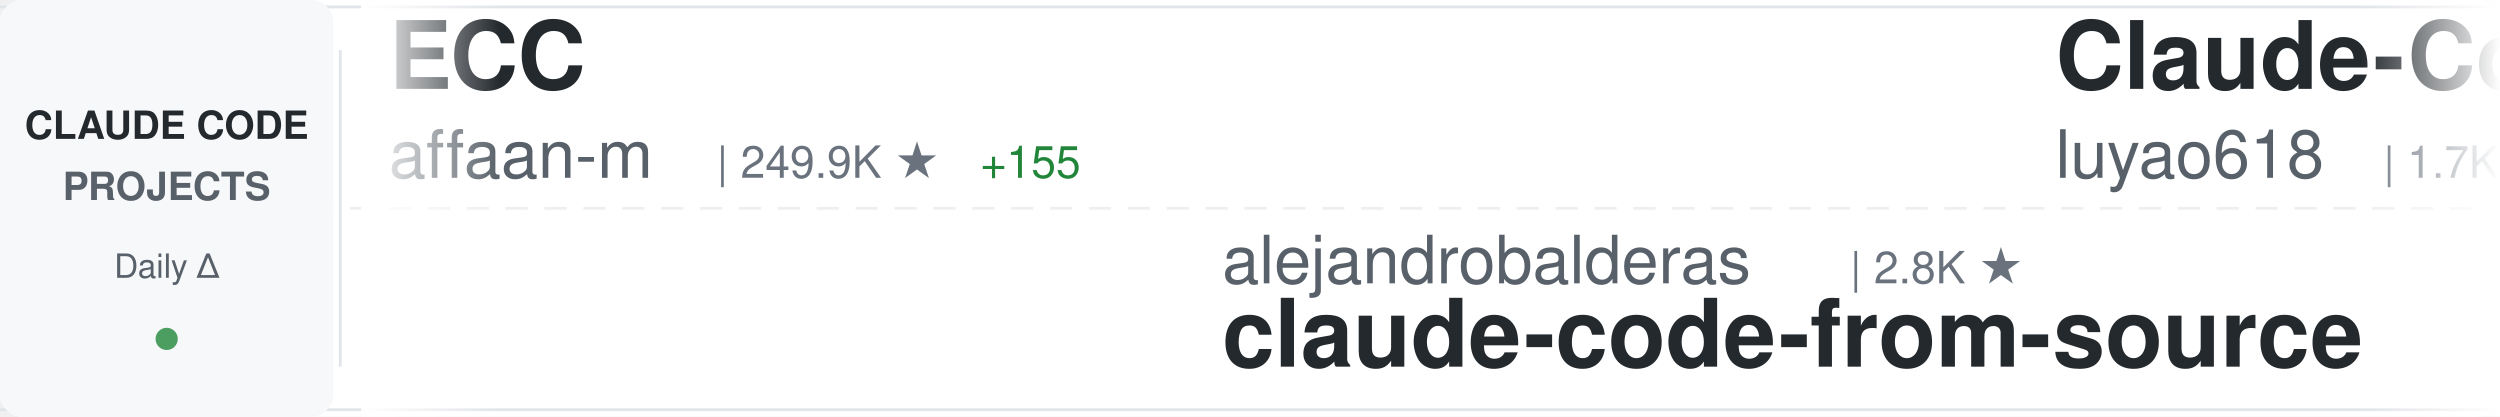
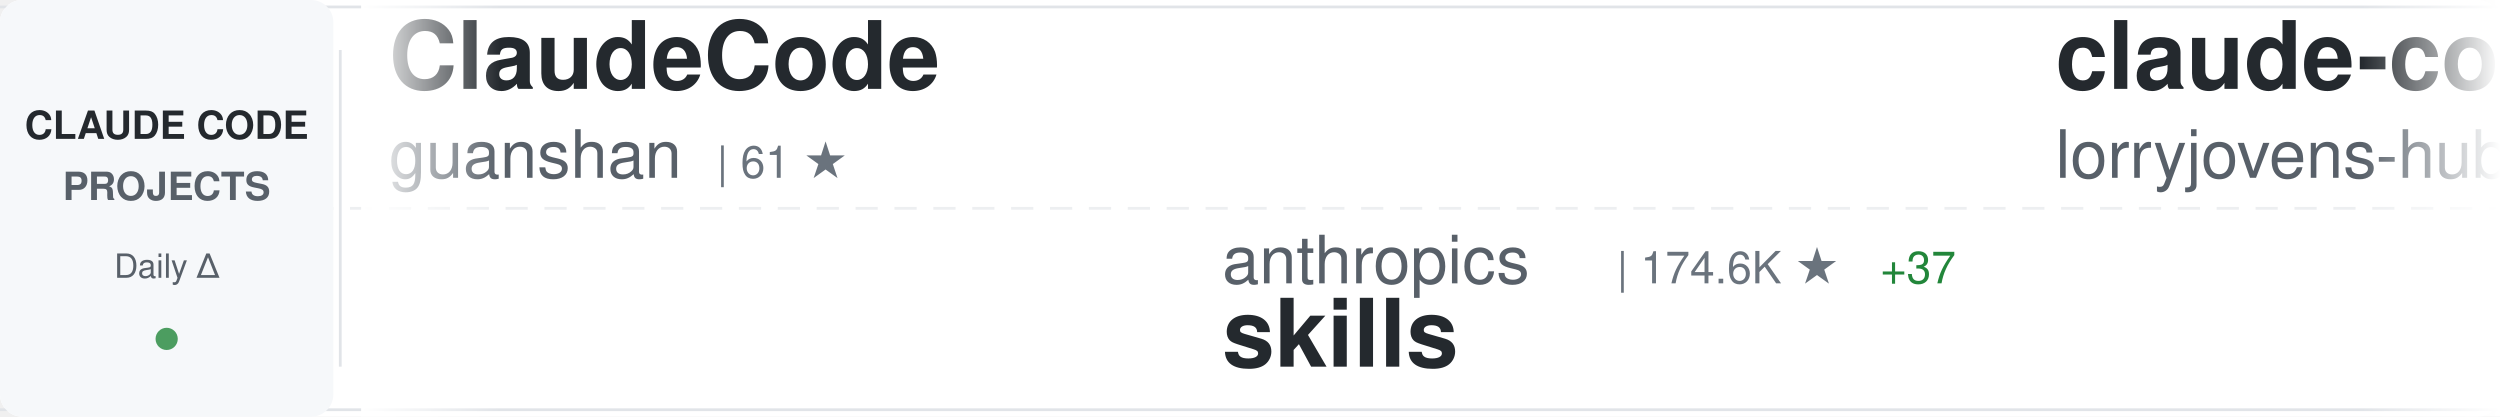
<svg xmlns="http://www.w3.org/2000/svg" width="900" height="150">
  <defs>
    <linearGradient id="awesomeLeftFade" x1="0%" y1="0%" x2="100%" y2="0%">
      <stop offset="0%" style="stop-color:#ffffff;stop-opacity:1" />
      <stop offset="100%" style="stop-color:#ffffff;stop-opacity:0" />
    </linearGradient>
    <linearGradient id="awesomeRightFade" x1="0%" y1="0%" x2="100%" y2="0%">
      <stop offset="0%" style="stop-color:#ffffff;stop-opacity:0" />
      <stop offset="100%" style="stop-color:#ffffff;stop-opacity:1" />
    </linearGradient>
  </defs>
  <rect width="900" height="150" fill="#ffffff" rx="8" />
  <rect x="0" y="2" width="900" height="1" fill="#e1e4e8" />
  <rect x="0" y="147" width="900" height="1" fill="#e1e4e8" />
  <line x1="0" y1="75" x2="900" y2="75" stroke="#e1e4e8" stroke-width="1" stroke-dasharray="8 6" opacity="0.6" />
  <rect x="0" y="0" width="120" height="150" fill="#f6f8fa" rx="8" />
  <text x="60" y="50" font-family="-apple-system, BlinkMacSystemFont, 'Segoe UI', Helvetica, Arial, sans-serif" font-size="14" font-weight="600" fill="#24292e" text-anchor="middle">CLAUDE CODE</text>
  <text x="60" y="72" font-family="-apple-system, BlinkMacSystemFont, 'Segoe UI', Helvetica, Arial, sans-serif" font-size="14" font-weight="600" fill="#586069" text-anchor="middle">PROJECTS</text>
  <text x="60" y="100" font-family="-apple-system, BlinkMacSystemFont, 'Segoe UI', Helvetica, Arial, sans-serif" font-size="12" font-weight="500" fill="#586069" text-anchor="middle">Daily Δ</text>
  <circle cx="60" cy="122" r="4" fill="#22863a" opacity="0.8" />
  <rect x="122" y="18" width="1" height="114" fill="#e1e4e8" />
  <clipPath id="awesomeTickerClip">
    <rect x="130" y="0" width="770" height="150" />
  </clipPath>
  <g clip-path="url(#awesomeTickerClip)">
    <g id="awesomeTickerItems">
      <animateTransform attributeName="transform" attributeType="XML" type="translate" from="0 0" to="-3000 0" dur="54s" repeatCount="indefinite" />
      <g transform="translate(0, 0)">
-         <text x="140" y="32" font-family="-apple-system, BlinkMacSystemFont, 'Segoe UI', Helvetica, Arial, sans-serif" font-size="34" font-weight="600" fill="#24292e">ECC</text>
-         <text x="140" y="64" font-family="-apple-system, BlinkMacSystemFont, 'Segoe UI', Helvetica, Arial, sans-serif" font-size="24" font-weight="400" fill="#586069">affaan-m</text>
-         <text x="258" y="64" font-family="-apple-system, BlinkMacSystemFont, 'Segoe UI', Helvetica, Arial, sans-serif" font-size="16" font-weight="500" fill="#6a737d">| 249.9K ★</text>
-         <text x="353" y="64" font-family="-apple-system, BlinkMacSystemFont, 'Segoe UI', Helvetica, Arial, sans-serif" font-size="16" font-weight="500" fill="#22863a"> +155</text>
+         <text x="140" y="32" font-family="-apple-system, BlinkMacSystemFont, 'Segoe UI', Helvetica, Arial, sans-serif" font-size="34" font-weight="600" fill="#24292e">ClaudeCode</text>
+         <text x="140" y="64" font-family="-apple-system, BlinkMacSystemFont, 'Segoe UI', Helvetica, Arial, sans-serif" font-size="24" font-weight="400" fill="#586069">guanshan</text>
+         <text x="258" y="64" font-family="-apple-system, BlinkMacSystemFont, 'Segoe UI', Helvetica, Arial, sans-serif" font-size="16" font-weight="500" fill="#6a737d">| 61 ★</text>
      </g>
      <g transform="translate(300, 0)">
-         <text x="140" y="102" font-family="-apple-system, BlinkMacSystemFont, 'Segoe UI', Helvetica, Arial, sans-serif" font-size="24" font-weight="400" fill="#586069">alejandrobalderas</text>
-         <text x="366" y="102" font-family="-apple-system, BlinkMacSystemFont, 'Segoe UI', Helvetica, Arial, sans-serif" font-size="16" font-weight="500" fill="#6a737d">| 2.8K ★</text>
-         <text x="140" y="132" font-family="-apple-system, BlinkMacSystemFont, 'Segoe UI', Helvetica, Arial, sans-serif" font-size="34" font-weight="600" fill="#24292e">claude-code-from-source</text>
+         <text x="140" y="102" font-family="-apple-system, BlinkMacSystemFont, 'Segoe UI', Helvetica, Arial, sans-serif" font-size="24" font-weight="400" fill="#586069">anthropics</text>
+         <text x="282" y="102" font-family="-apple-system, BlinkMacSystemFont, 'Segoe UI', Helvetica, Arial, sans-serif" font-size="16" font-weight="500" fill="#6a737d">| 174.6K ★</text>
+         <text x="377" y="102" font-family="-apple-system, BlinkMacSystemFont, 'Segoe UI', Helvetica, Arial, sans-serif" font-size="16" font-weight="500" fill="#22863a"> +37</text>
+         <text x="140" y="132" font-family="-apple-system, BlinkMacSystemFont, 'Segoe UI', Helvetica, Arial, sans-serif" font-size="34" font-weight="600" fill="#24292e">skills</text>
      </g>
      <g transform="translate(600, 0)">
-         <text x="140" y="32" font-family="-apple-system, BlinkMacSystemFont, 'Segoe UI', Helvetica, Arial, sans-serif" font-size="34" font-weight="600" fill="#24292e">Claude-Code-Source-Study</text>
-         <text x="140" y="64" font-family="-apple-system, BlinkMacSystemFont, 'Segoe UI', Helvetica, Arial, sans-serif" font-size="24" font-weight="400" fill="#586069">luyao618</text>
-         <text x="258" y="64" font-family="-apple-system, BlinkMacSystemFont, 'Segoe UI', Helvetica, Arial, sans-serif" font-size="16" font-weight="500" fill="#6a737d">| 1.7K ★</text>
-       </g>
-       <g transform="translate(900, 0)">
-         <text x="140" y="102" font-family="-apple-system, BlinkMacSystemFont, 'Segoe UI', Helvetica, Arial, sans-serif" font-size="24" font-weight="400" fill="#586069">ghuntley</text>
-         <text x="258" y="102" font-family="-apple-system, BlinkMacSystemFont, 'Segoe UI', Helvetica, Arial, sans-serif" font-size="16" font-weight="500" fill="#6a737d">| 990 ★</text>
-         <text x="140" y="132" font-family="-apple-system, BlinkMacSystemFont, 'Segoe UI', Helvetica, Arial, sans-serif" font-size="34" font-weight="600" fill="#24292e">claude-code-source-code-...</text>
-       </g>
-       <g transform="translate(1200, 0)">
        <text x="140" y="32" font-family="-apple-system, BlinkMacSystemFont, 'Segoe UI', Helvetica, Arial, sans-serif" font-size="34" font-weight="600" fill="#24292e">claude-code-rust</text>
        <text x="140" y="64" font-family="-apple-system, BlinkMacSystemFont, 'Segoe UI', Helvetica, Arial, sans-serif" font-size="24" font-weight="400" fill="#586069">lorryjovens-hub</text>
        <text x="342" y="64" font-family="-apple-system, BlinkMacSystemFont, 'Segoe UI', Helvetica, Arial, sans-serif" font-size="16" font-weight="500" fill="#6a737d">| 1.7K ★</text>
      </g>
+       <g transform="translate(900, 0)">
+         <text x="140" y="102" font-family="-apple-system, BlinkMacSystemFont, 'Segoe UI', Helvetica, Arial, sans-serif" font-size="24" font-weight="400" fill="#586069">wanshuiyin</text>
+         <text x="282" y="102" font-family="-apple-system, BlinkMacSystemFont, 'Segoe UI', Helvetica, Arial, sans-serif" font-size="16" font-weight="500" fill="#6a737d">| 15.8K ★</text>
+         <text x="368" y="102" font-family="-apple-system, BlinkMacSystemFont, 'Segoe UI', Helvetica, Arial, sans-serif" font-size="16" font-weight="500" fill="#22863a"> +4</text>
+         <text x="140" y="132" font-family="-apple-system, BlinkMacSystemFont, 'Segoe UI', Helvetica, Arial, sans-serif" font-size="34" font-weight="600" fill="#24292e">Auto-claude-code-researc...</text>
+       </g>
+       <g transform="translate(1200, 0)">
+         <text x="140" y="32" font-family="-apple-system, BlinkMacSystemFont, 'Segoe UI', Helvetica, Arial, sans-serif" font-size="34" font-weight="600" fill="#24292e">claude-coder</text>
+         <text x="140" y="64" font-family="-apple-system, BlinkMacSystemFont, 'Segoe UI', Helvetica, Arial, sans-serif" font-size="24" font-weight="400" fill="#586069">kodu-ai</text>
+         <text x="246" y="64" font-family="-apple-system, BlinkMacSystemFont, 'Segoe UI', Helvetica, Arial, sans-serif" font-size="16" font-weight="500" fill="#6a737d">| 5.2K ★</text>
+       </g>
      <g transform="translate(1500, 0)">
-         <text x="140" y="102" font-family="-apple-system, BlinkMacSystemFont, 'Segoe UI', Helvetica, Arial, sans-serif" font-size="24" font-weight="400" fill="#586069">oboard</text>
-         <text x="234" y="102" font-family="-apple-system, BlinkMacSystemFont, 'Segoe UI', Helvetica, Arial, sans-serif" font-size="16" font-weight="500" fill="#6a737d">| 3.3K ★</text>
-         <text x="140" y="132" font-family="-apple-system, BlinkMacSystemFont, 'Segoe UI', Helvetica, Arial, sans-serif" font-size="34" font-weight="600" fill="#24292e">claude-code-rev</text>
+         <text x="140" y="102" font-family="-apple-system, BlinkMacSystemFont, 'Segoe UI', Helvetica, Arial, sans-serif" font-size="24" font-weight="400" fill="#586069">VoltAgent</text>
+         <text x="270" y="102" font-family="-apple-system, BlinkMacSystemFont, 'Segoe UI', Helvetica, Arial, sans-serif" font-size="16" font-weight="500" fill="#6a737d">| 24.9K ★</text>
+         <text x="356" y="102" font-family="-apple-system, BlinkMacSystemFont, 'Segoe UI', Helvetica, Arial, sans-serif" font-size="16" font-weight="500" fill="#22863a"> +3</text>
+         <text x="140" y="132" font-family="-apple-system, BlinkMacSystemFont, 'Segoe UI', Helvetica, Arial, sans-serif" font-size="34" font-weight="600" fill="#24292e">awesome-claude-code-suba...</text>
      </g>
      <g transform="translate(1800, 0)">
-         <text x="140" y="32" font-family="-apple-system, BlinkMacSystemFont, 'Segoe UI', Helvetica, Arial, sans-serif" font-size="34" font-weight="600" fill="#24292e">claude-code-source-build</text>
-         <text x="140" y="64" font-family="-apple-system, BlinkMacSystemFont, 'Segoe UI', Helvetica, Arial, sans-serif" font-size="24" font-weight="400" fill="#586069">andrew-kramer-inno</text>
-         <text x="378" y="64" font-family="-apple-system, BlinkMacSystemFont, 'Segoe UI', Helvetica, Arial, sans-serif" font-size="16" font-weight="500" fill="#6a737d">| 596 ★</text>
+         <text x="140" y="32" font-family="-apple-system, BlinkMacSystemFont, 'Segoe UI', Helvetica, Arial, sans-serif" font-size="34" font-weight="600" fill="#24292e">how-claude-code-works</text>
+         <text x="140" y="64" font-family="-apple-system, BlinkMacSystemFont, 'Segoe UI', Helvetica, Arial, sans-serif" font-size="24" font-weight="400" fill="#586069">Windy3f3f3f3f</text>
+         <text x="318" y="64" font-family="-apple-system, BlinkMacSystemFont, 'Segoe UI', Helvetica, Arial, sans-serif" font-size="16" font-weight="500" fill="#6a737d">| 3.6K ★</text>
+         <text x="395" y="64" font-family="-apple-system, BlinkMacSystemFont, 'Segoe UI', Helvetica, Arial, sans-serif" font-size="16" font-weight="500" fill="#22863a"> +1</text>
      </g>
      <g transform="translate(2100, 0)">
-         <text x="140" y="102" font-family="-apple-system, BlinkMacSystemFont, 'Segoe UI', Helvetica, Arial, sans-serif" font-size="24" font-weight="400" fill="#586069">fuergaosi233</text>
-         <text x="306" y="102" font-family="-apple-system, BlinkMacSystemFont, 'Segoe UI', Helvetica, Arial, sans-serif" font-size="16" font-weight="500" fill="#6a737d">| 2.8K ★</text>
+         <text x="140" y="102" font-family="-apple-system, BlinkMacSystemFont, 'Segoe UI', Helvetica, Arial, sans-serif" font-size="24" font-weight="400" fill="#586069">zebbern</text>
+         <text x="246" y="102" font-family="-apple-system, BlinkMacSystemFont, 'Segoe UI', Helvetica, Arial, sans-serif" font-size="16" font-weight="500" fill="#6a737d">| 4.6K ★</text>
+         <text x="323" y="102" font-family="-apple-system, BlinkMacSystemFont, 'Segoe UI', Helvetica, Arial, sans-serif" font-size="16" font-weight="500" fill="#22863a"> +1</text>
+         <text x="140" y="132" font-family="-apple-system, BlinkMacSystemFont, 'Segoe UI', Helvetica, Arial, sans-serif" font-size="34" font-weight="600" fill="#24292e">claude-code-guide</text>
+       </g>
+       <g transform="translate(2400, 0)">
+         <text x="140" y="32" font-family="-apple-system, BlinkMacSystemFont, 'Segoe UI', Helvetica, Arial, sans-serif" font-size="34" font-weight="600" fill="#24292e">claude-code-source-code-...</text>
+         <text x="140" y="64" font-family="-apple-system, BlinkMacSystemFont, 'Segoe UI', Helvetica, Arial, sans-serif" font-size="24" font-weight="400" fill="#586069">ghuntley</text>
+         <text x="258" y="64" font-family="-apple-system, BlinkMacSystemFont, 'Segoe UI', Helvetica, Arial, sans-serif" font-size="16" font-weight="500" fill="#6a737d">| 990 ★</text>
+       </g>
+       <g transform="translate(2700, 0)">
+         <text x="140" y="102" font-family="-apple-system, BlinkMacSystemFont, 'Segoe UI', Helvetica, Arial, sans-serif" font-size="24" font-weight="400" fill="#586069">1rgs</text>
+         <text x="210" y="102" font-family="-apple-system, BlinkMacSystemFont, 'Segoe UI', Helvetica, Arial, sans-serif" font-size="16" font-weight="500" fill="#6a737d">| 3.7K ★</text>
        <text x="140" y="132" font-family="-apple-system, BlinkMacSystemFont, 'Segoe UI', Helvetica, Arial, sans-serif" font-size="34" font-weight="600" fill="#24292e">claude-code-proxy</text>
      </g>
-       <g transform="translate(2400, 0)">
-         <text x="140" y="32" font-family="-apple-system, BlinkMacSystemFont, 'Segoe UI', Helvetica, Arial, sans-serif" font-size="34" font-weight="600" fill="#24292e">Claude-Code-Usage-Monito...</text>
-         <text x="140" y="64" font-family="-apple-system, BlinkMacSystemFont, 'Segoe UI', Helvetica, Arial, sans-serif" font-size="24" font-weight="400" fill="#586069">Maciek-roboblog</text>
-         <text x="342" y="64" font-family="-apple-system, BlinkMacSystemFont, 'Segoe UI', Helvetica, Arial, sans-serif" font-size="16" font-weight="500" fill="#6a737d">| 8.7K ★</text>
-       </g>
-       <g transform="translate(2700, 0)">
-         <text x="140" y="102" font-family="-apple-system, BlinkMacSystemFont, 'Segoe UI', Helvetica, Arial, sans-serif" font-size="24" font-weight="400" fill="#586069">asgeirtj</text>
-         <text x="258" y="102" font-family="-apple-system, BlinkMacSystemFont, 'Segoe UI', Helvetica, Arial, sans-serif" font-size="16" font-weight="500" fill="#6a737d">| 64.2K ★</text>
-         <text x="344" y="102" font-family="-apple-system, BlinkMacSystemFont, 'Segoe UI', Helvetica, Arial, sans-serif" font-size="16" font-weight="500" fill="#22863a"> +2</text>
-         <text x="140" y="132" font-family="-apple-system, BlinkMacSystemFont, 'Segoe UI', Helvetica, Arial, sans-serif" font-size="34" font-weight="600" fill="#24292e">system_prompts_leaks</text>
-       </g>
      <g transform="translate(3000, 0)">
-         <text x="140" y="32" font-family="-apple-system, BlinkMacSystemFont, 'Segoe UI', Helvetica, Arial, sans-serif" font-size="34" font-weight="600" fill="#24292e">ECC</text>
-         <text x="140" y="64" font-family="-apple-system, BlinkMacSystemFont, 'Segoe UI', Helvetica, Arial, sans-serif" font-size="24" font-weight="400" fill="#586069">affaan-m</text>
-         <text x="258" y="64" font-family="-apple-system, BlinkMacSystemFont, 'Segoe UI', Helvetica, Arial, sans-serif" font-size="16" font-weight="500" fill="#6a737d">| 249.9K ★</text>
-         <text x="353" y="64" font-family="-apple-system, BlinkMacSystemFont, 'Segoe UI', Helvetica, Arial, sans-serif" font-size="16" font-weight="500" fill="#22863a"> +155</text>
+         <text x="140" y="32" font-family="-apple-system, BlinkMacSystemFont, 'Segoe UI', Helvetica, Arial, sans-serif" font-size="34" font-weight="600" fill="#24292e">ClaudeCode</text>
+         <text x="140" y="64" font-family="-apple-system, BlinkMacSystemFont, 'Segoe UI', Helvetica, Arial, sans-serif" font-size="24" font-weight="400" fill="#586069">guanshan</text>
+         <text x="258" y="64" font-family="-apple-system, BlinkMacSystemFont, 'Segoe UI', Helvetica, Arial, sans-serif" font-size="16" font-weight="500" fill="#6a737d">| 61 ★</text>
      </g>
      <g transform="translate(3300, 0)">
-         <text x="140" y="102" font-family="-apple-system, BlinkMacSystemFont, 'Segoe UI', Helvetica, Arial, sans-serif" font-size="24" font-weight="400" fill="#586069">alejandrobalderas</text>
-         <text x="366" y="102" font-family="-apple-system, BlinkMacSystemFont, 'Segoe UI', Helvetica, Arial, sans-serif" font-size="16" font-weight="500" fill="#6a737d">| 2.8K ★</text>
-         <text x="140" y="132" font-family="-apple-system, BlinkMacSystemFont, 'Segoe UI', Helvetica, Arial, sans-serif" font-size="34" font-weight="600" fill="#24292e">claude-code-from-source</text>
+         <text x="140" y="102" font-family="-apple-system, BlinkMacSystemFont, 'Segoe UI', Helvetica, Arial, sans-serif" font-size="24" font-weight="400" fill="#586069">anthropics</text>
+         <text x="282" y="102" font-family="-apple-system, BlinkMacSystemFont, 'Segoe UI', Helvetica, Arial, sans-serif" font-size="16" font-weight="500" fill="#6a737d">| 174.6K ★</text>
+         <text x="377" y="102" font-family="-apple-system, BlinkMacSystemFont, 'Segoe UI', Helvetica, Arial, sans-serif" font-size="16" font-weight="500" fill="#22863a"> +37</text>
+         <text x="140" y="132" font-family="-apple-system, BlinkMacSystemFont, 'Segoe UI', Helvetica, Arial, sans-serif" font-size="34" font-weight="600" fill="#24292e">skills</text>
      </g>
      <g transform="translate(3600, 0)">
-         <text x="140" y="32" font-family="-apple-system, BlinkMacSystemFont, 'Segoe UI', Helvetica, Arial, sans-serif" font-size="34" font-weight="600" fill="#24292e">Claude-Code-Source-Study</text>
-         <text x="140" y="64" font-family="-apple-system, BlinkMacSystemFont, 'Segoe UI', Helvetica, Arial, sans-serif" font-size="24" font-weight="400" fill="#586069">luyao618</text>
-         <text x="258" y="64" font-family="-apple-system, BlinkMacSystemFont, 'Segoe UI', Helvetica, Arial, sans-serif" font-size="16" font-weight="500" fill="#6a737d">| 1.7K ★</text>
+         <text x="140" y="32" font-family="-apple-system, BlinkMacSystemFont, 'Segoe UI', Helvetica, Arial, sans-serif" font-size="34" font-weight="600" fill="#24292e">claude-code-rust</text>
+         <text x="140" y="64" font-family="-apple-system, BlinkMacSystemFont, 'Segoe UI', Helvetica, Arial, sans-serif" font-size="24" font-weight="400" fill="#586069">lorryjovens-hub</text>
+         <text x="342" y="64" font-family="-apple-system, BlinkMacSystemFont, 'Segoe UI', Helvetica, Arial, sans-serif" font-size="16" font-weight="500" fill="#6a737d">| 1.7K ★</text>
      </g>
      <g transform="translate(3900, 0)">
-         <text x="140" y="102" font-family="-apple-system, BlinkMacSystemFont, 'Segoe UI', Helvetica, Arial, sans-serif" font-size="24" font-weight="400" fill="#586069">ghuntley</text>
-         <text x="258" y="102" font-family="-apple-system, BlinkMacSystemFont, 'Segoe UI', Helvetica, Arial, sans-serif" font-size="16" font-weight="500" fill="#6a737d">| 990 ★</text>
-         <text x="140" y="132" font-family="-apple-system, BlinkMacSystemFont, 'Segoe UI', Helvetica, Arial, sans-serif" font-size="34" font-weight="600" fill="#24292e">claude-code-source-code-...</text>
+         <text x="140" y="102" font-family="-apple-system, BlinkMacSystemFont, 'Segoe UI', Helvetica, Arial, sans-serif" font-size="24" font-weight="400" fill="#586069">wanshuiyin</text>
+         <text x="282" y="102" font-family="-apple-system, BlinkMacSystemFont, 'Segoe UI', Helvetica, Arial, sans-serif" font-size="16" font-weight="500" fill="#6a737d">| 15.8K ★</text>
+         <text x="368" y="102" font-family="-apple-system, BlinkMacSystemFont, 'Segoe UI', Helvetica, Arial, sans-serif" font-size="16" font-weight="500" fill="#22863a"> +4</text>
+         <text x="140" y="132" font-family="-apple-system, BlinkMacSystemFont, 'Segoe UI', Helvetica, Arial, sans-serif" font-size="34" font-weight="600" fill="#24292e">Auto-claude-code-researc...</text>
      </g>
    </g>
  </g>
  <rect x="130" y="0" width="50" height="150" fill="url(#awesomeLeftFade)" />
  <rect x="850" y="0" width="50" height="150" fill="url(#awesomeRightFade)" />
</svg>
